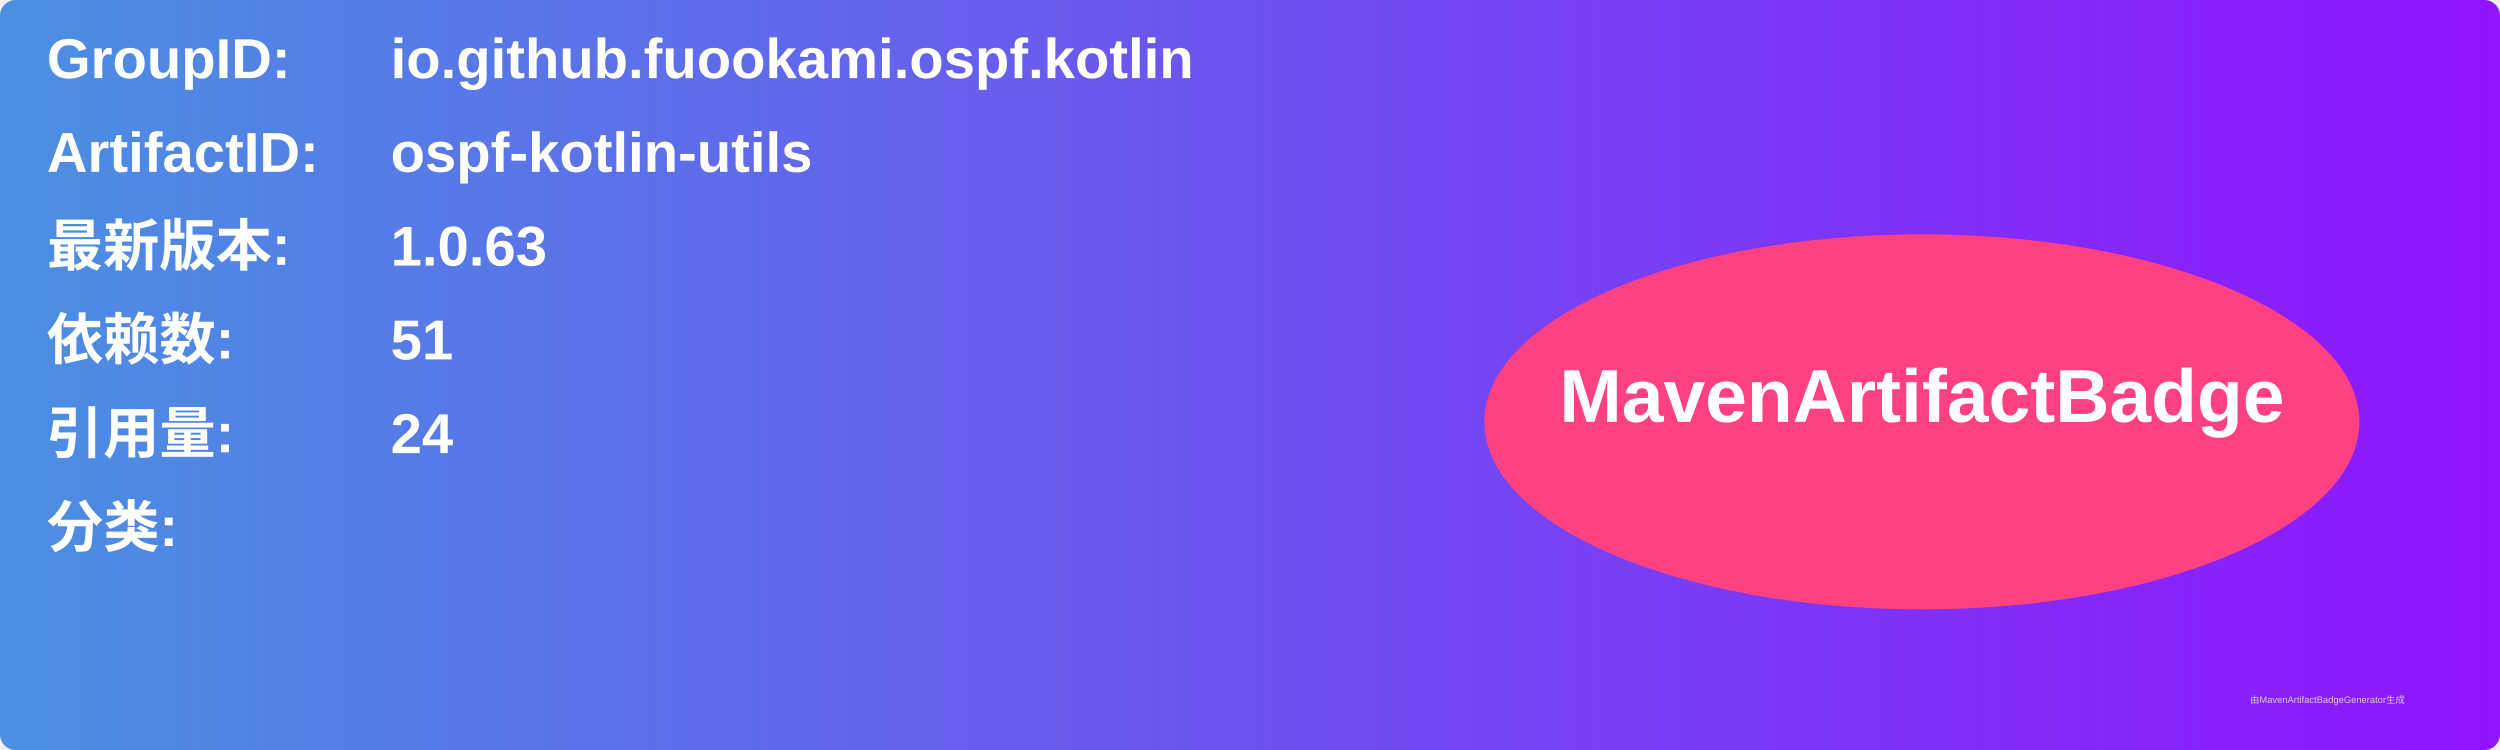
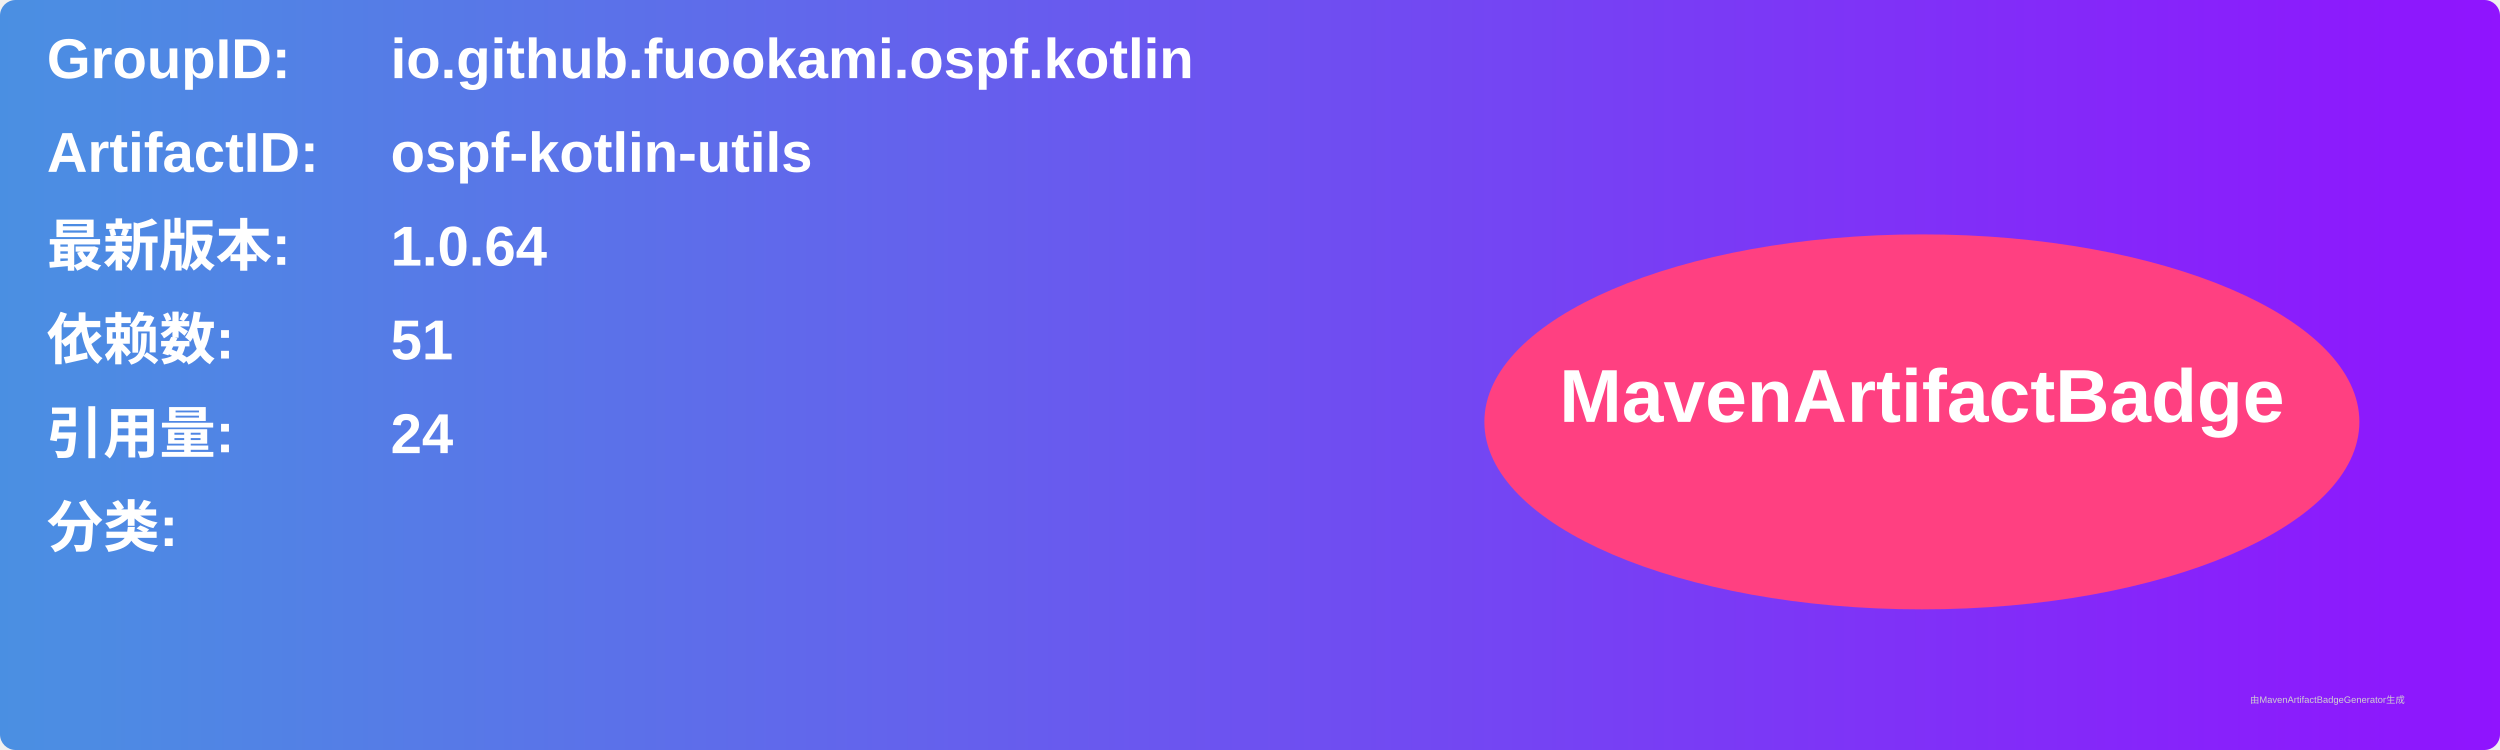
<svg xmlns="http://www.w3.org/2000/svg" width="800" height="240" viewBox="0 0 800 240">
  <linearGradient id="grad" x1="0%" y1="0%" x2="100%" y2="0%">
    <stop offset="0%" stop-color="#4a90e2" />
    <stop offset="100%" stop-color="#9013fe" />
  </linearGradient>
  <rect width="100%" height="100%" rx="5" ry="5" fill="url(#grad)" />
  <g transform="translate(15, 15)">
    <text x="0" y="10" font-family="Arial" font-size="18" fill="white" font-weight="bold" width="260">GroupID:</text>
    <text x="110" y="10" font-family="Arial" font-size="18" fill="white" font-weight="bold" width="460">io.github.fuookami.ospf.kotlin</text>
    <text x="0" y="40" font-family="Arial" font-size="18" fill="white" font-weight="bold" width="260">ArtifactID:</text>
    <text x="110" y="40" font-family="Arial" font-size="18" fill="white" font-weight="bold" width="460">ospf-kotlin-utils</text>
    <text x="0" y="70" font-family="Arial" font-size="18" fill="white" font-weight="bold">最新版本:</text>
    <text x="110" y="70" font-family="Arial" font-size="18" fill="white" font-weight="bold">
-       <tspan font-weight="bold">1.0.63</tspan>
+       <tspan font-weight="bold">1.0.64</tspan>
    </text>
    <text x="0" y="100" font-family="Arial" font-size="18" fill="white" font-weight="bold">依赖数: </text>
    <text x="110" y="100" font-family="Arial" font-size="18" fill="white">
      <tspan font-weight="bold">51</tspan>
    </text>
    <text x="0" y="130" font-family="Arial" font-size="18" fill="white" font-weight="bold">引用量: </text>
    <text x="110" y="130" font-family="Arial" font-size="18" fill="white">
      <tspan font-weight="bold">24</tspan>
    </text>
    <text x="0" y="160" font-family="Arial" font-size="18" fill="white" font-weight="bold">分类:</text>
    <text x="10" y="190" font-family="Arial" font-size="10" fill="white">
      <tspan font-weight="bold" />
    </text>
    <ellipse cx="600" cy="120" rx="140" ry="60" fill="#ff4081" />
    <text x="600" y="120" text-anchor="middle" font-family="Arial" font-size="24" fill="white" font-weight="bold">MavenArtifactBadge</text>
  </g>
  <text x="720" y="225" font-family="Arial" font-size="3" fill="#d0d0d0">由MavenArtifactBadgeGenerator生成</text>
</svg>
